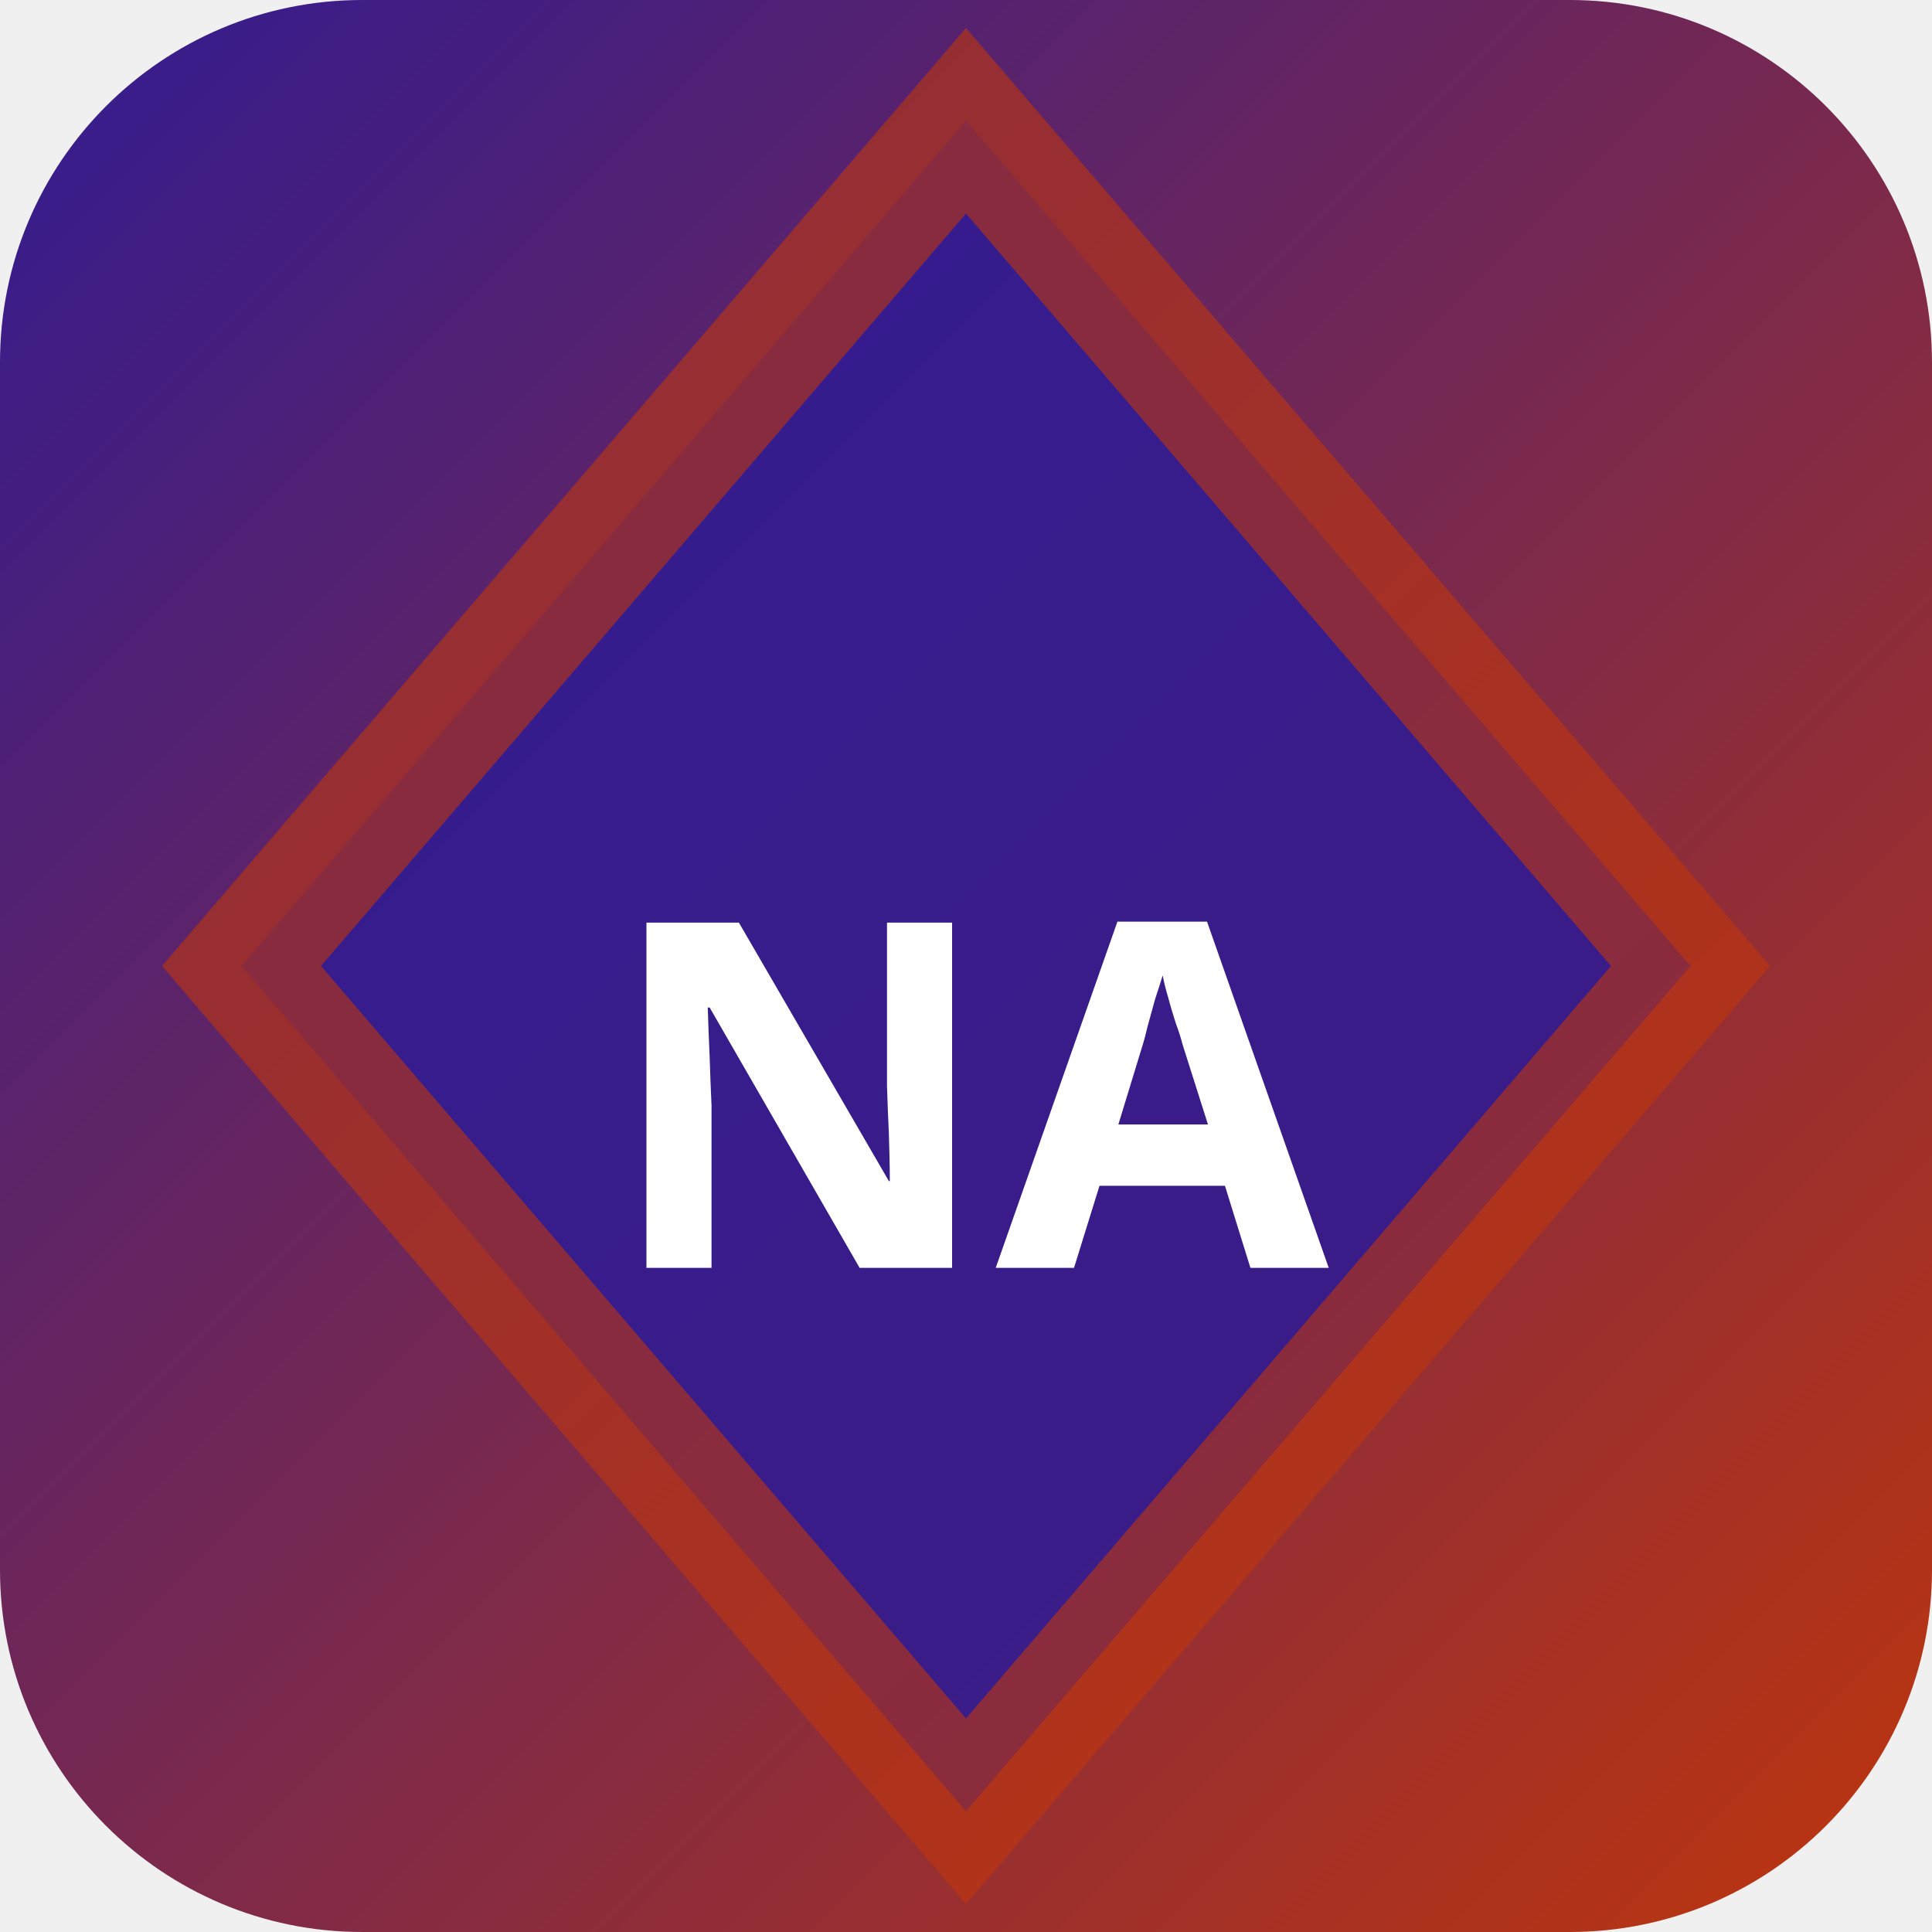
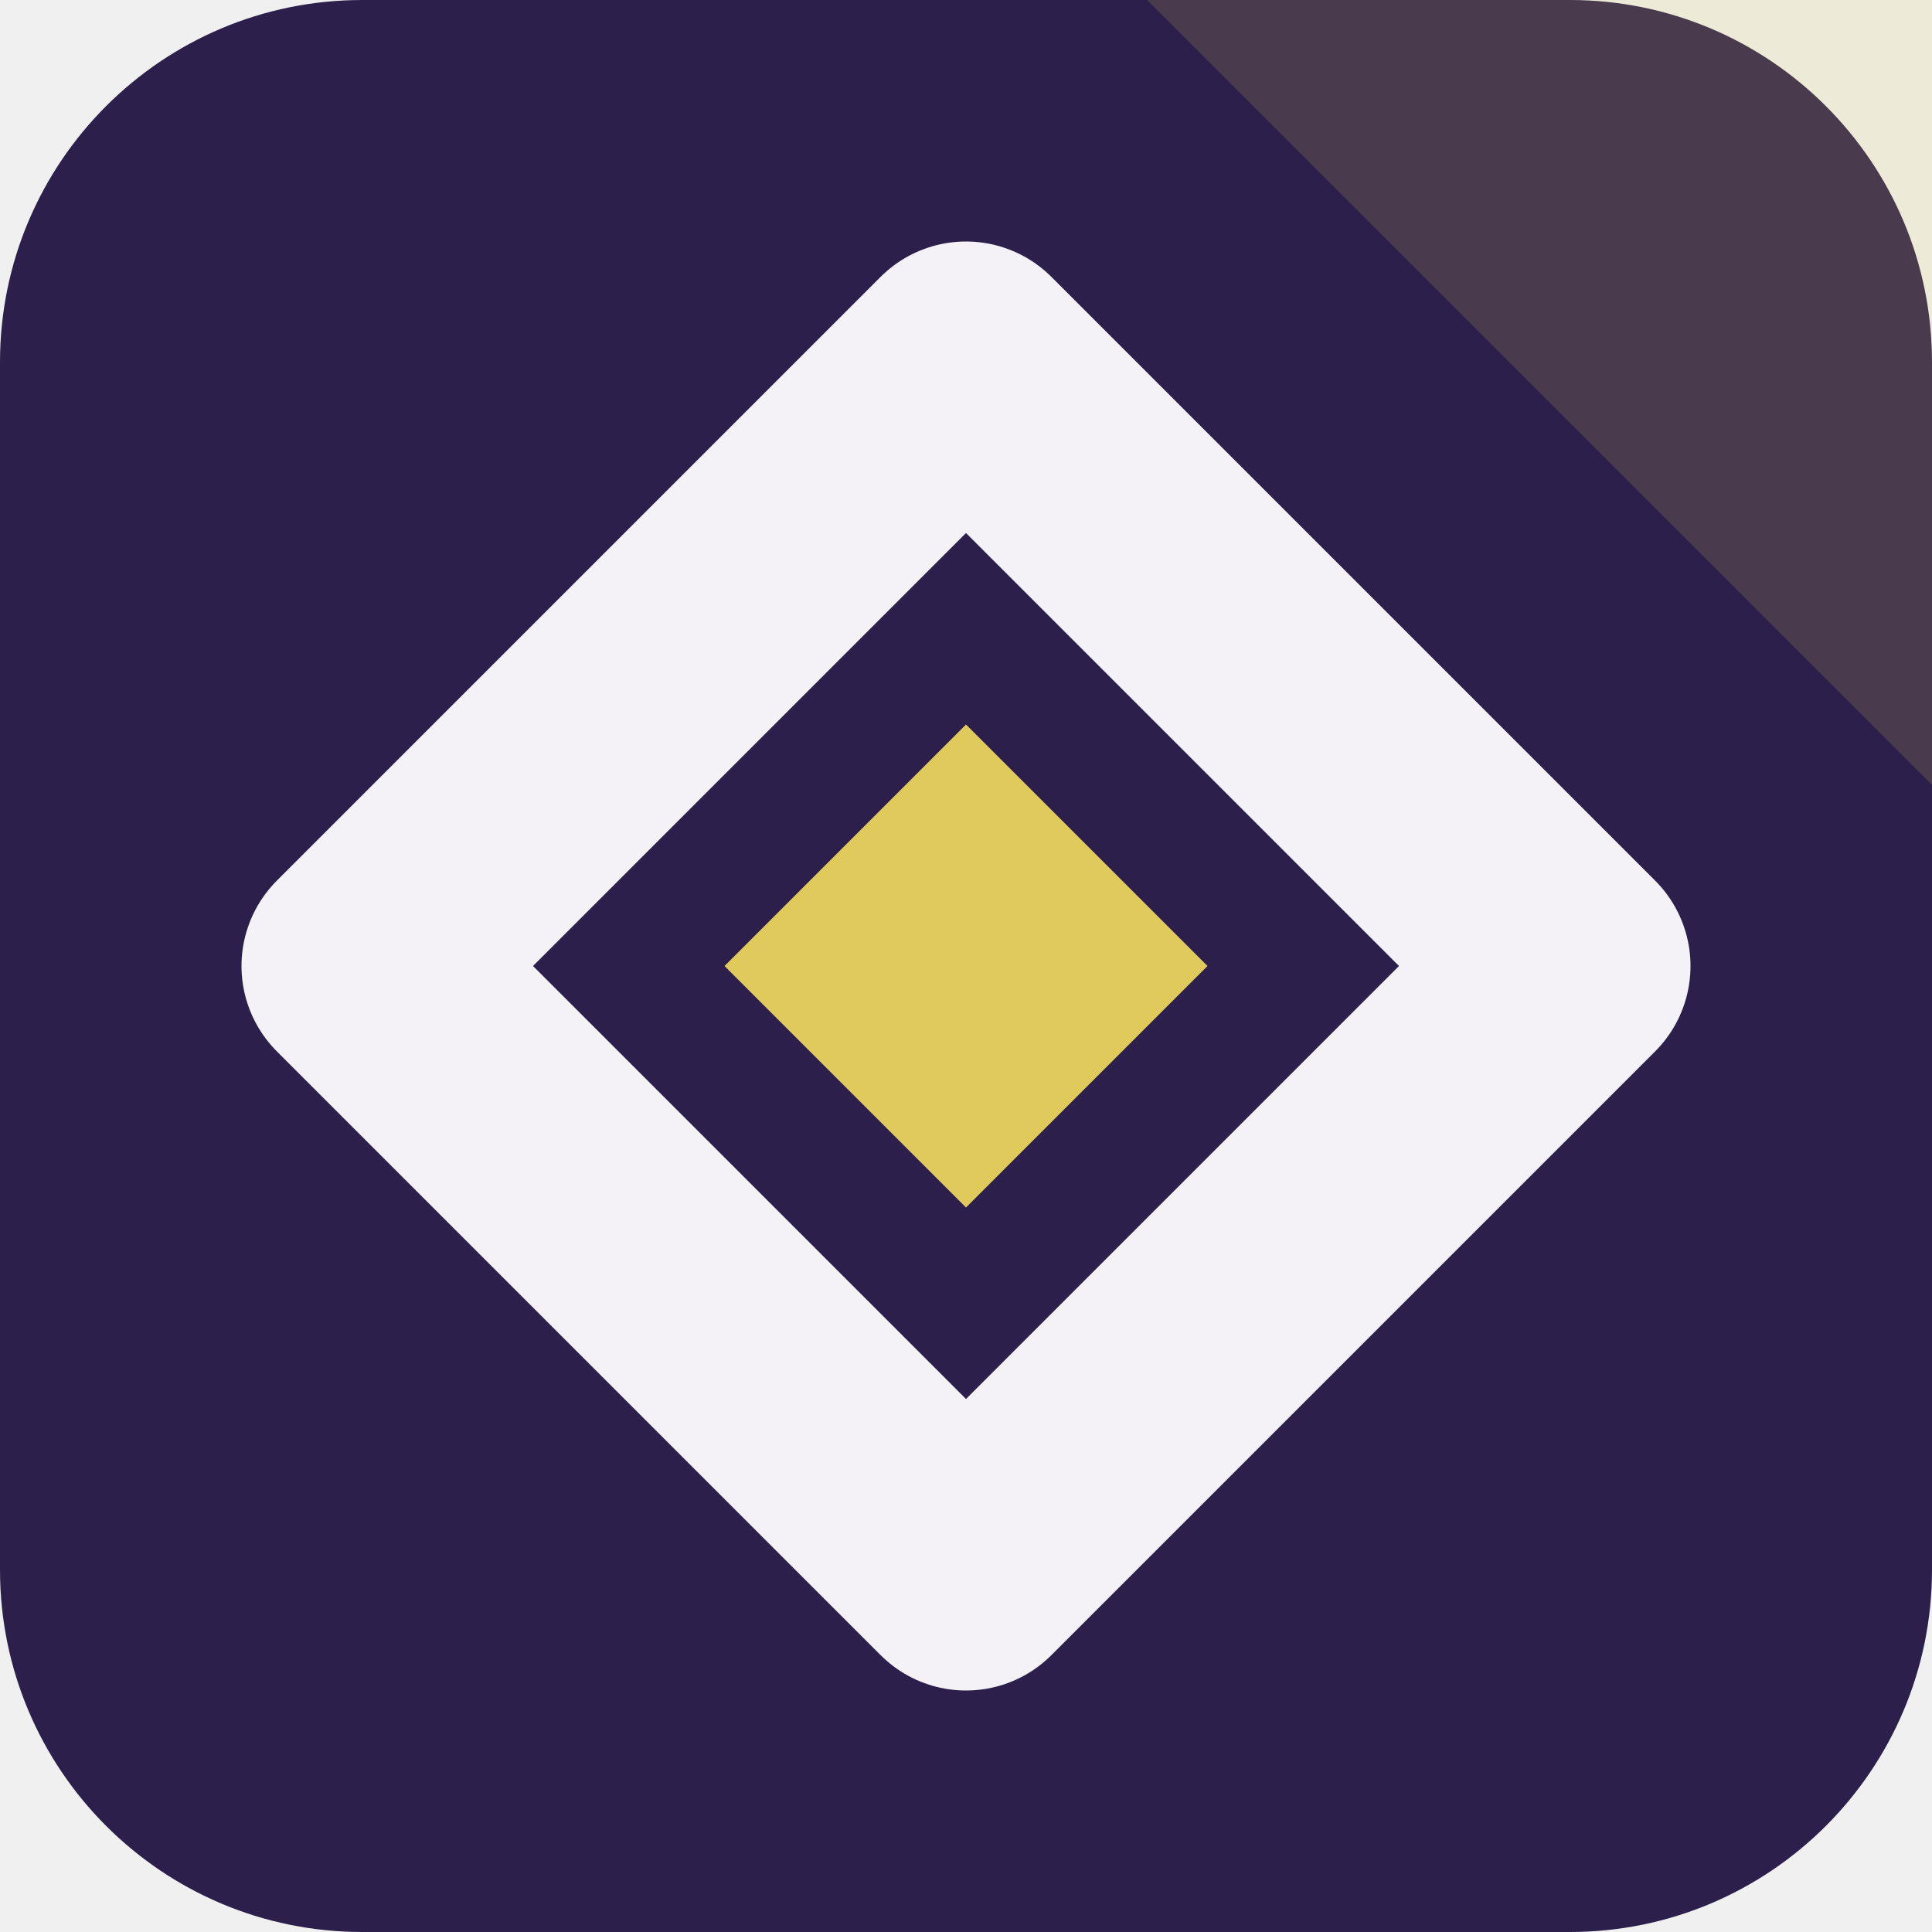
- <svg xmlns="http://www.w3.org/2000/svg" width="32" height="32" viewBox="0 0 32 32">
-   <defs>
-     <linearGradient id="bgnamb" x1="0" y1="0" x2="1" y2="1">
-       <stop offset="0%" stop-color="#311b92" />
-       <stop offset="100%" stop-color="#bf360c" />
-     </linearGradient>
-   </defs>
-   <rect width="32" height="32" rx="6" fill="url(#bgnamb)" />
-   <polygon points="16,2 28,16 16,30 4,16" fill="rgba(49,27,146,0.9)" stroke="rgba(191,54,12,0.6)" stroke-width="2" />
-   <text x="16" y="21" text-anchor="middle" fill="#fff" font-size="8" font-weight="700" font-family="system-ui">NA</text>
+ <svg xmlns="http://www.w3.org/2000/svg" width="64" height="64" viewBox="0 0 64 64" role="img">
+   <rect width="64" height="64" rx="12" fill="hsl(258 42% 21%)" />
+   <path d="M64 0v26L38 0Z" fill="hsl(50 68% 62%)" opacity="0.16" />
+   <g transform="rotate(180 32 32)">
+     <path d="M32 12 52 32 32 52 12 32Z" fill="none" stroke="hsl(258 24% 96%)" stroke-width="8" stroke-linejoin="round" />
+     <path d="M32 24 40 32 32 40 24 32Z" fill="hsl(50 68% 62%)" />
+   </g>
</svg>
